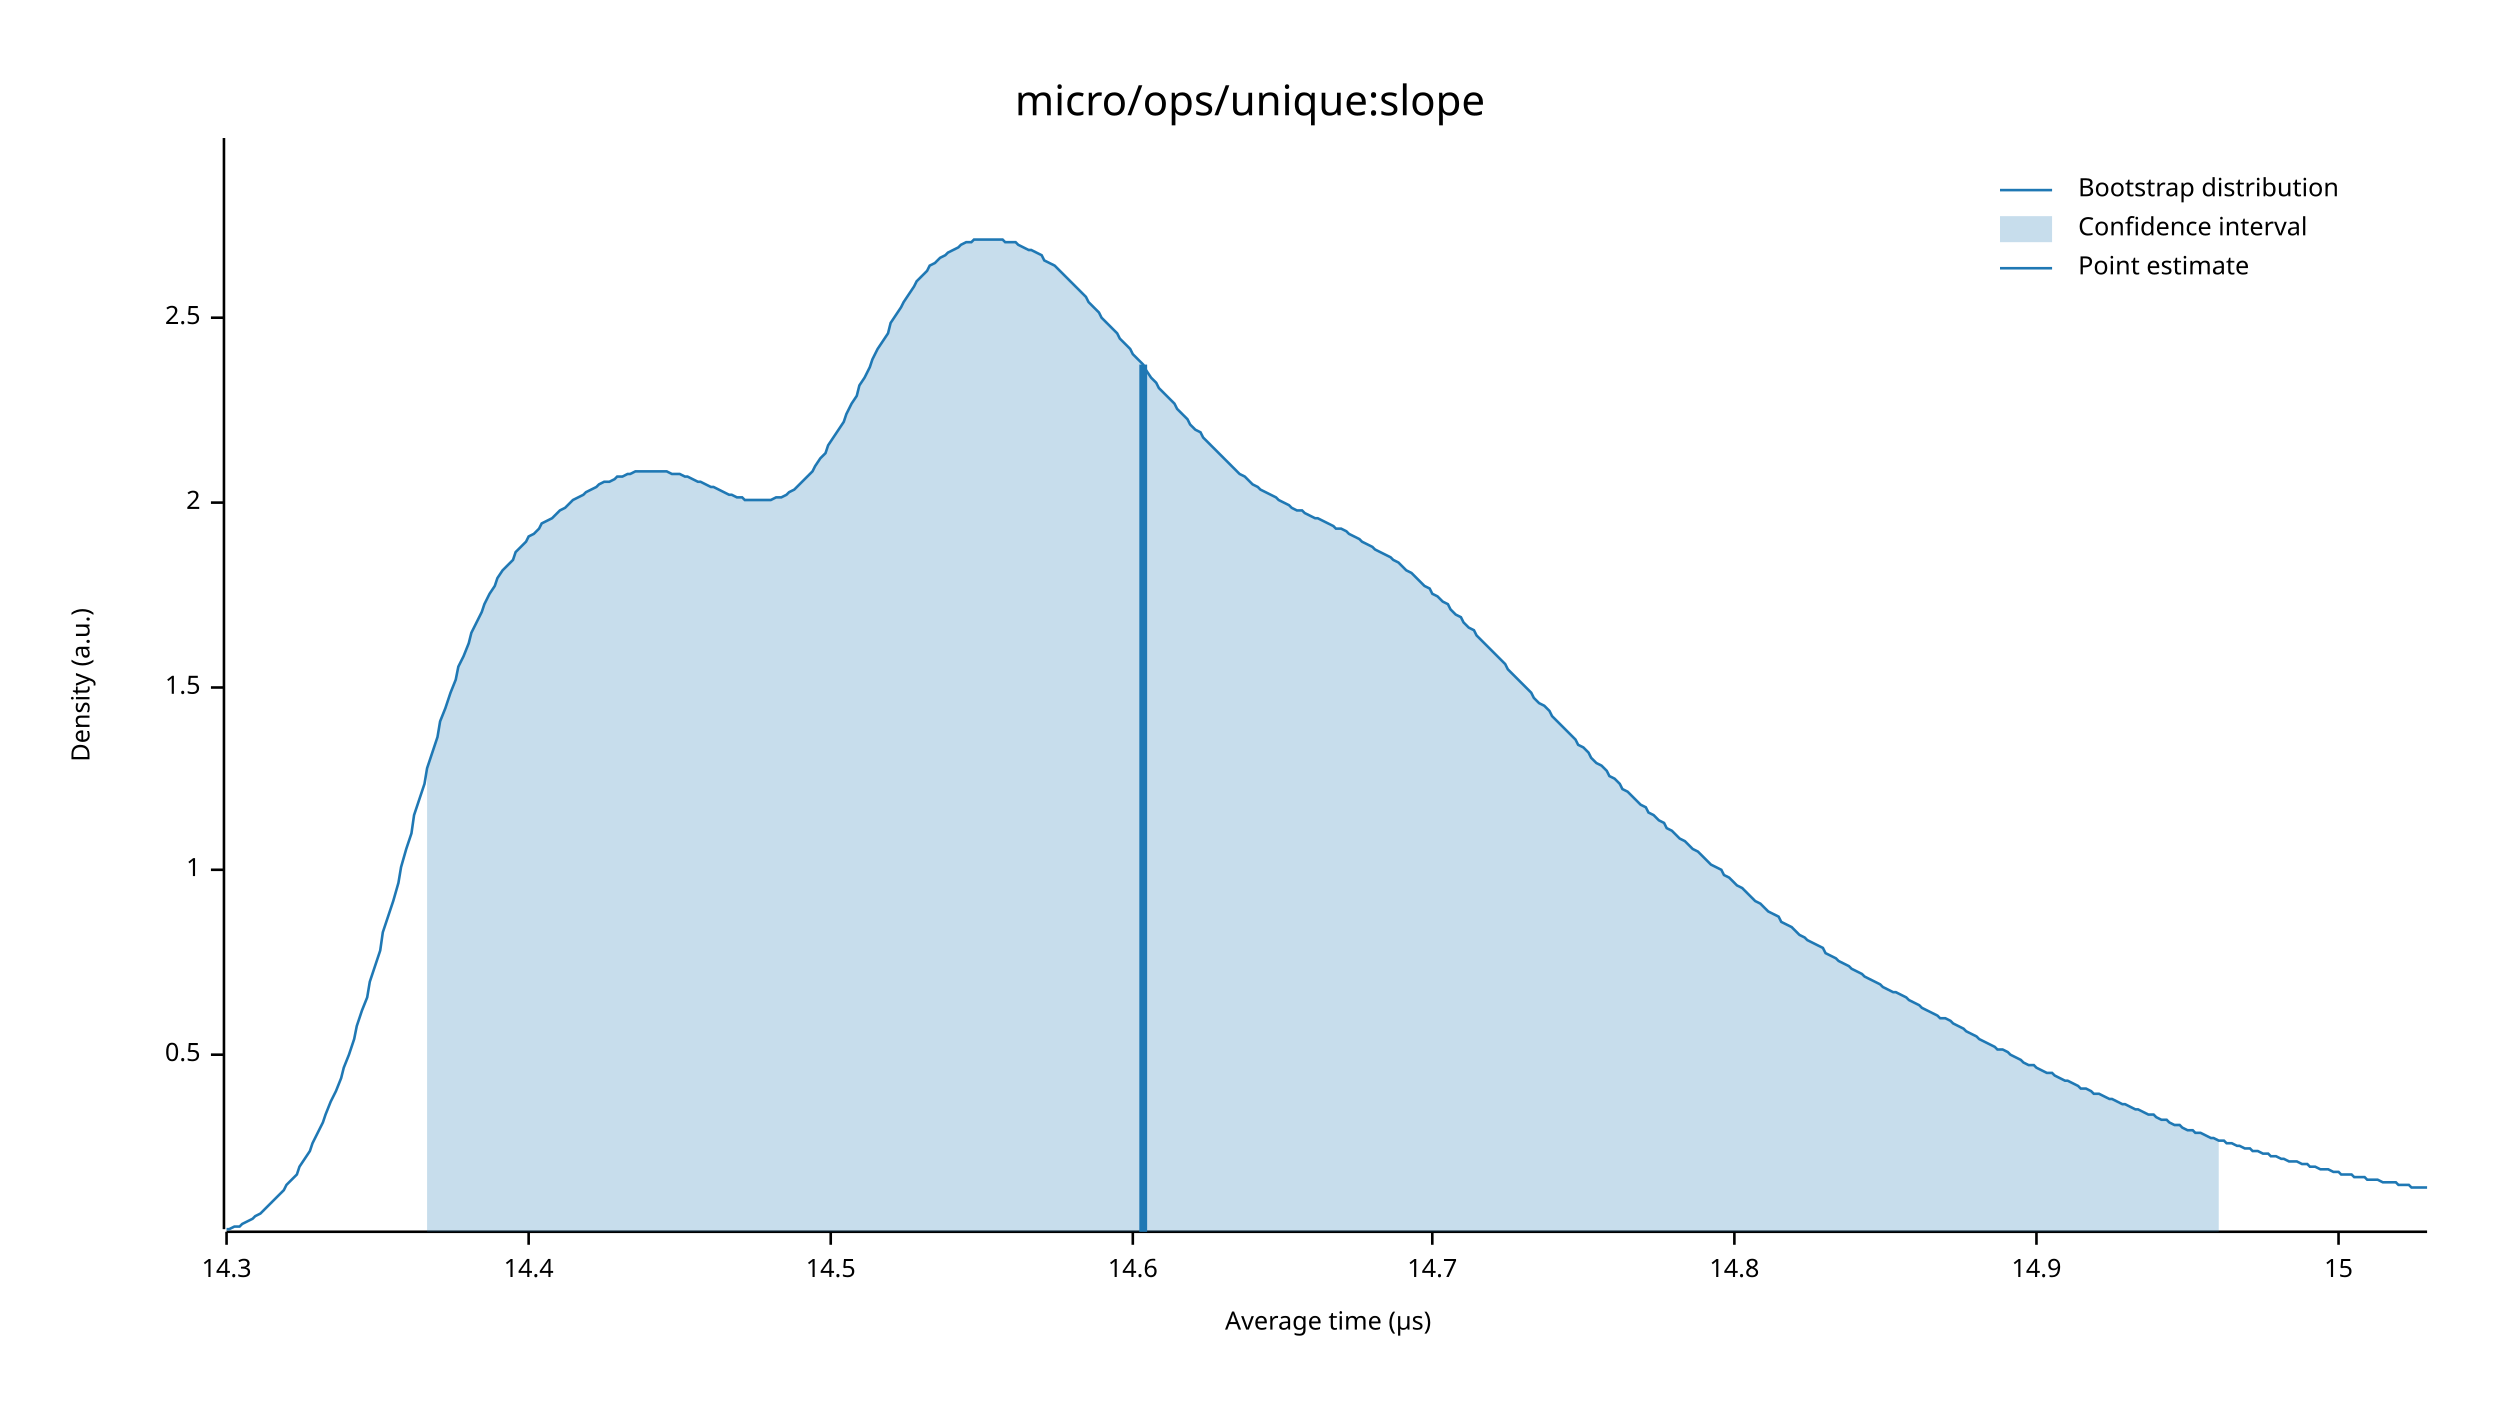
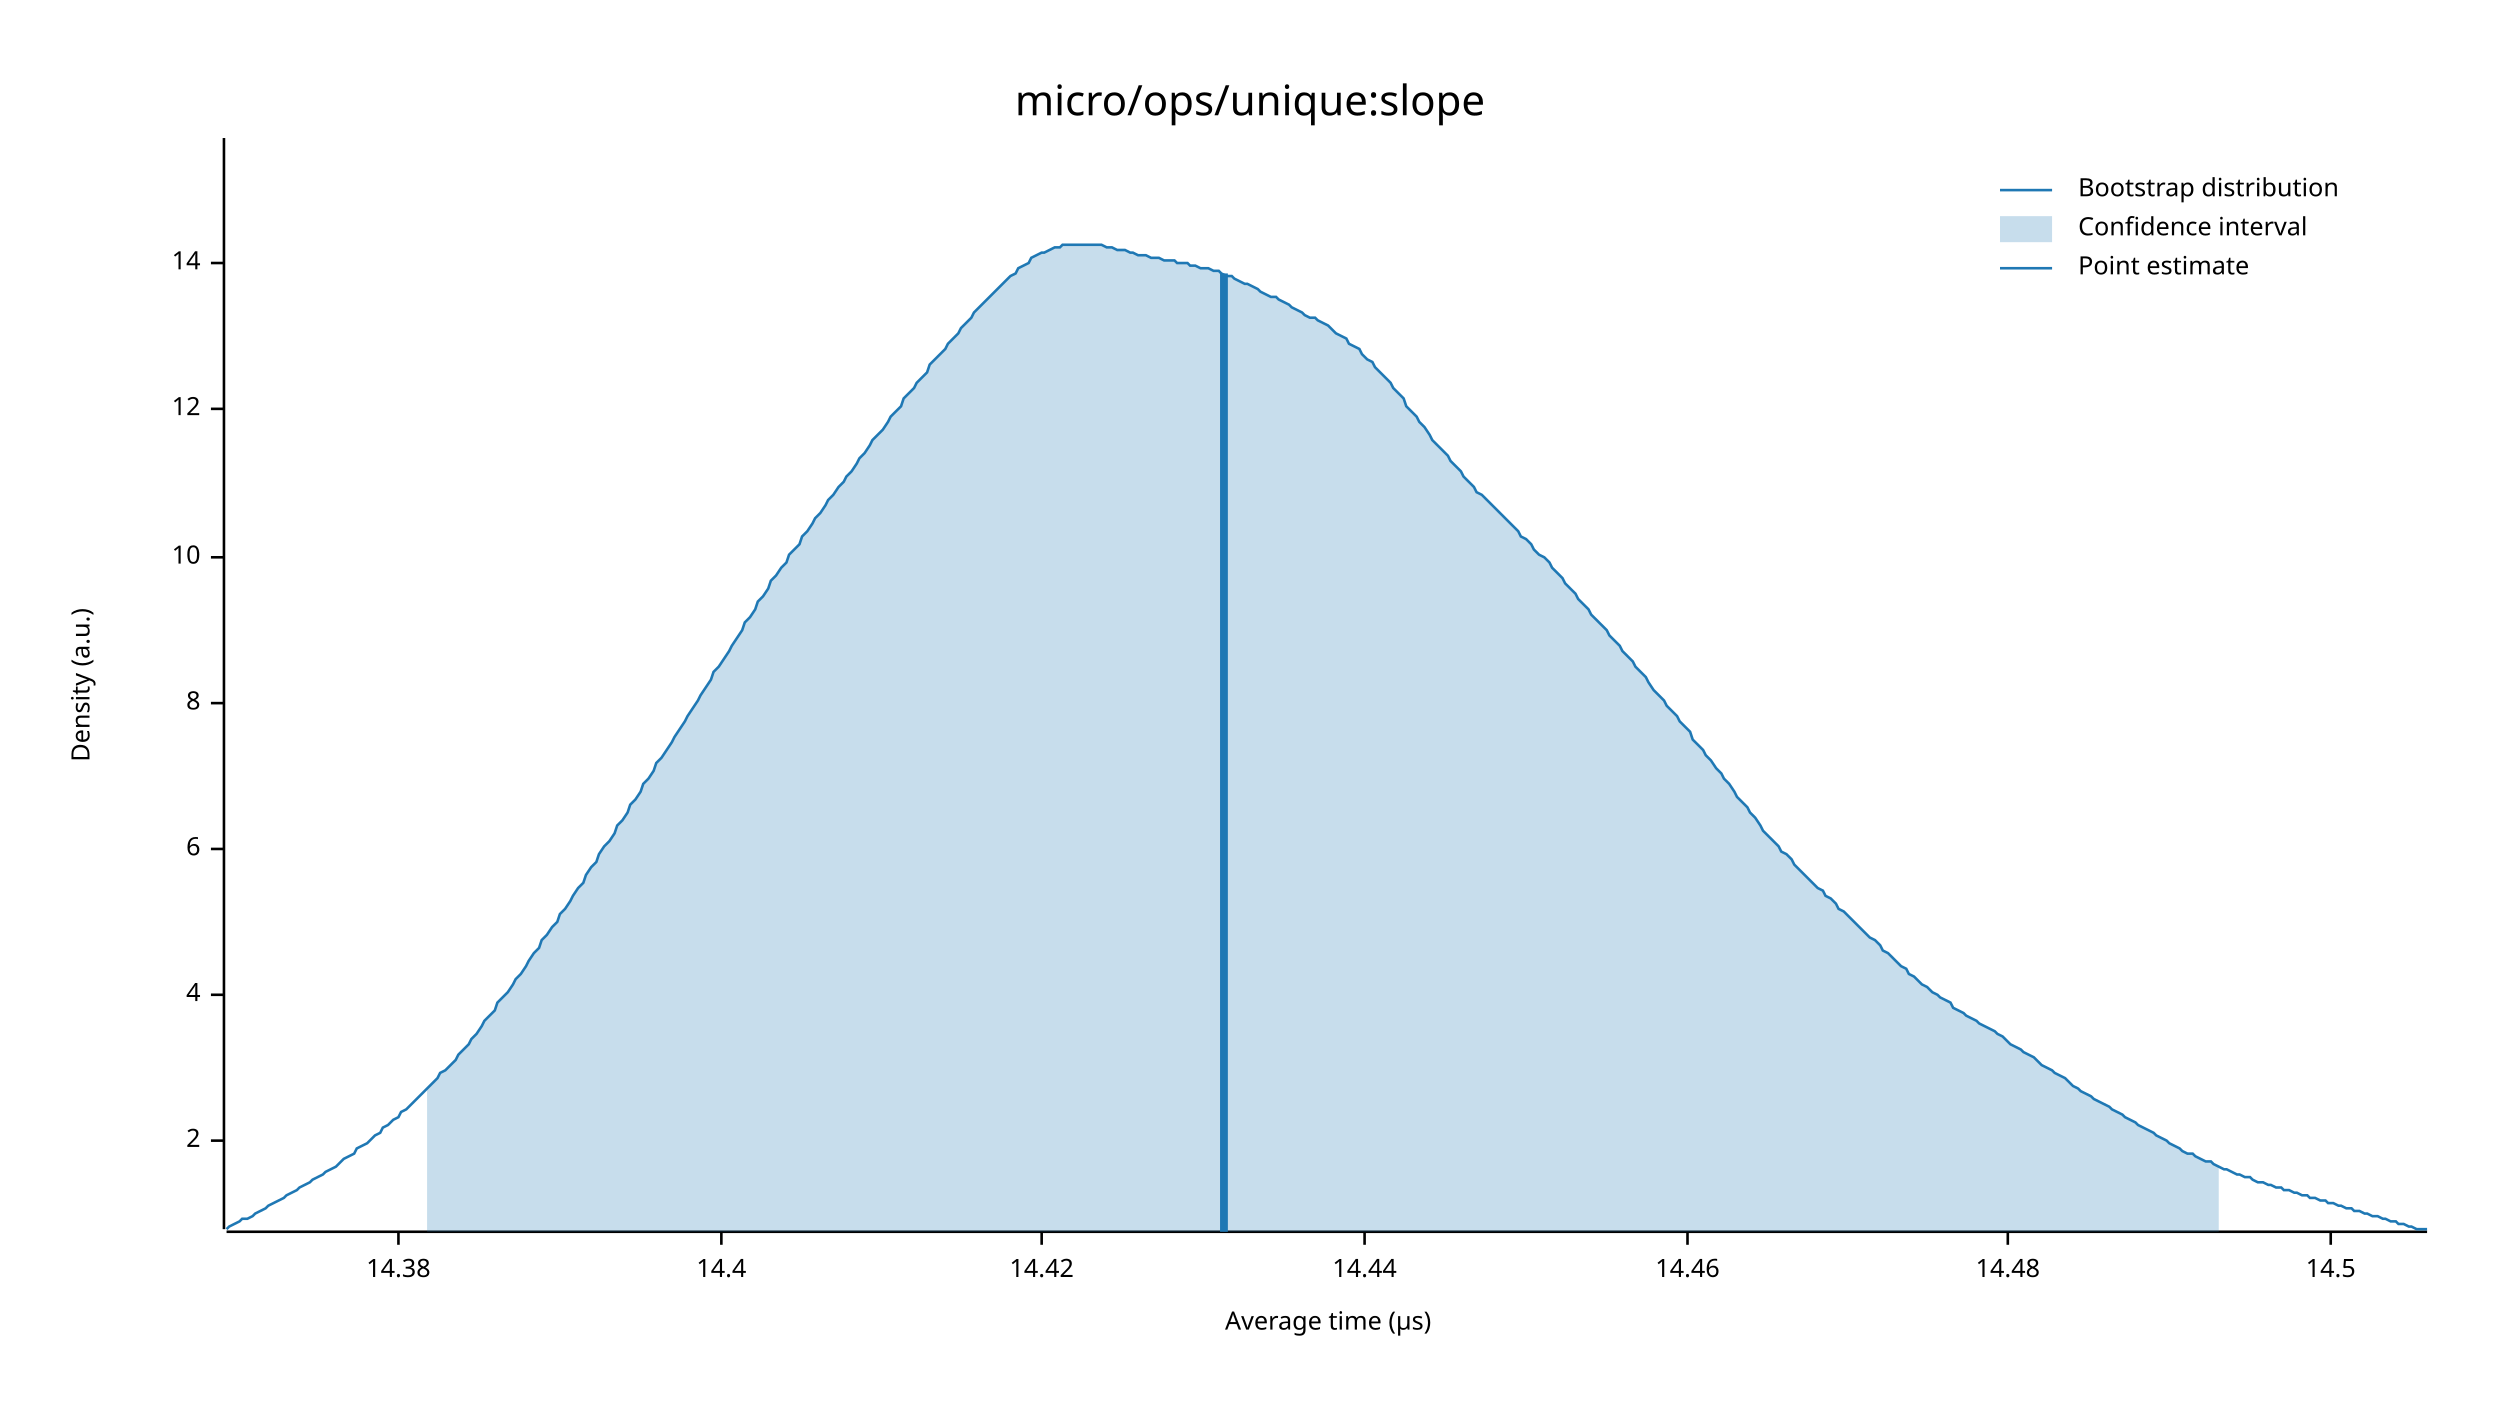
<svg xmlns="http://www.w3.org/2000/svg" width="960" height="540" viewBox="0 0 960 540">
  <text x="480" y="32" dy="0.76em" text-anchor="middle" font-family="sans-serif" font-size="16.129" opacity="1" fill="#000000">
micro/ops/unique:slope
</text>
  <text x="27" y="263" dy="0.76em" text-anchor="middle" font-family="sans-serif" font-size="9.677" opacity="1" fill="#000000" transform="rotate(270, 27, 263)">
Density (a.u.)
</text>
  <text x="510" y="513" dy="-0.5ex" text-anchor="middle" font-family="sans-serif" font-size="9.677" opacity="1" fill="#000000">
Average time (µs)
</text>
  <polyline fill="none" opacity="1" stroke="#000000" stroke-width="1" points="86,53 86,472 " />
-   <text x="77" y="405" dy="0.5ex" text-anchor="end" font-family="sans-serif" font-size="9.677" opacity="1" fill="#000000">
- 0.5
- </text>
-   <polyline fill="none" opacity="1" stroke="#000000" stroke-width="1" points="81,405 86,405 " />
-   <text x="77" y="334" dy="0.5ex" text-anchor="end" font-family="sans-serif" font-size="9.677" opacity="1" fill="#000000">
- 1
- </text>
-   <polyline fill="none" opacity="1" stroke="#000000" stroke-width="1" points="81,334 86,334 " />
-   <text x="77" y="264" dy="0.5ex" text-anchor="end" font-family="sans-serif" font-size="9.677" opacity="1" fill="#000000">
- 1.5
- </text>
-   <polyline fill="none" opacity="1" stroke="#000000" stroke-width="1" points="81,264 86,264 " />
-   <text x="77" y="193" dy="0.5ex" text-anchor="end" font-family="sans-serif" font-size="9.677" opacity="1" fill="#000000">
+   <text x="77" y="438" dy="0.5ex" text-anchor="end" font-family="sans-serif" font-size="9.677" opacity="1" fill="#000000">
2
</text>
-   <polyline fill="none" opacity="1" stroke="#000000" stroke-width="1" points="81,193 86,193 " />
-   <text x="77" y="122" dy="0.5ex" text-anchor="end" font-family="sans-serif" font-size="9.677" opacity="1" fill="#000000">
- 2.5
+   <polyline fill="none" opacity="1" stroke="#000000" stroke-width="1" points="81,438 86,438 " />
+   <text x="77" y="382" dy="0.5ex" text-anchor="end" font-family="sans-serif" font-size="9.677" opacity="1" fill="#000000">
+ 4
</text>
-   <polyline fill="none" opacity="1" stroke="#000000" stroke-width="1" points="81,122 86,122 " />
+   <polyline fill="none" opacity="1" stroke="#000000" stroke-width="1" points="81,382 86,382 " />
+   <text x="77" y="326" dy="0.5ex" text-anchor="end" font-family="sans-serif" font-size="9.677" opacity="1" fill="#000000">
+ 6
+ </text>
+   <polyline fill="none" opacity="1" stroke="#000000" stroke-width="1" points="81,326 86,326 " />
+   <text x="77" y="270" dy="0.5ex" text-anchor="end" font-family="sans-serif" font-size="9.677" opacity="1" fill="#000000">
+ 8
+ </text>
+   <polyline fill="none" opacity="1" stroke="#000000" stroke-width="1" points="81,270 86,270 " />
+   <text x="77" y="214" dy="0.5ex" text-anchor="end" font-family="sans-serif" font-size="9.677" opacity="1" fill="#000000">
+ 10
+ </text>
+   <polyline fill="none" opacity="1" stroke="#000000" stroke-width="1" points="81,214 86,214 " />
+   <text x="77" y="157" dy="0.5ex" text-anchor="end" font-family="sans-serif" font-size="9.677" opacity="1" fill="#000000">
+ 12
+ </text>
+   <polyline fill="none" opacity="1" stroke="#000000" stroke-width="1" points="81,157 86,157 " />
+   <text x="77" y="101" dy="0.5ex" text-anchor="end" font-family="sans-serif" font-size="9.677" opacity="1" fill="#000000">
+ 14
+ </text>
+   <polyline fill="none" opacity="1" stroke="#000000" stroke-width="1" points="81,101 86,101 " />
  <polyline fill="none" opacity="1" stroke="#000000" stroke-width="1" points="87,473 932,473 " />
-   <text x="87" y="483" dy="0.76em" text-anchor="middle" font-family="sans-serif" font-size="9.677" opacity="1" fill="#000000">
- 14.3
+   <text x="153" y="483" dy="0.76em" text-anchor="middle" font-family="sans-serif" font-size="9.677" opacity="1" fill="#000000">
+ 14.38
</text>
-   <polyline fill="none" opacity="1" stroke="#000000" stroke-width="1" points="87,473 87,478 " />
-   <text x="203" y="483" dy="0.76em" text-anchor="middle" font-family="sans-serif" font-size="9.677" opacity="1" fill="#000000">
+   <polyline fill="none" opacity="1" stroke="#000000" stroke-width="1" points="153,473 153,478 " />
+   <text x="277" y="483" dy="0.76em" text-anchor="middle" font-family="sans-serif" font-size="9.677" opacity="1" fill="#000000">
14.4
</text>
-   <polyline fill="none" opacity="1" stroke="#000000" stroke-width="1" points="203,473 203,478 " />
-   <text x="319" y="483" dy="0.76em" text-anchor="middle" font-family="sans-serif" font-size="9.677" opacity="1" fill="#000000">
+   <polyline fill="none" opacity="1" stroke="#000000" stroke-width="1" points="277,473 277,478 " />
+   <text x="400" y="483" dy="0.76em" text-anchor="middle" font-family="sans-serif" font-size="9.677" opacity="1" fill="#000000">
+ 14.42
+ </text>
+   <polyline fill="none" opacity="1" stroke="#000000" stroke-width="1" points="400,473 400,478 " />
+   <text x="524" y="483" dy="0.76em" text-anchor="middle" font-family="sans-serif" font-size="9.677" opacity="1" fill="#000000">
+ 14.44
+ </text>
+   <polyline fill="none" opacity="1" stroke="#000000" stroke-width="1" points="524,473 524,478 " />
+   <text x="648" y="483" dy="0.76em" text-anchor="middle" font-family="sans-serif" font-size="9.677" opacity="1" fill="#000000">
+ 14.46
+ </text>
+   <polyline fill="none" opacity="1" stroke="#000000" stroke-width="1" points="648,473 648,478 " />
+   <text x="771" y="483" dy="0.76em" text-anchor="middle" font-family="sans-serif" font-size="9.677" opacity="1" fill="#000000">
+ 14.48
+ </text>
+   <polyline fill="none" opacity="1" stroke="#000000" stroke-width="1" points="771,473 771,478 " />
+   <text x="895" y="483" dy="0.76em" text-anchor="middle" font-family="sans-serif" font-size="9.677" opacity="1" fill="#000000">
14.5
</text>
-   <polyline fill="none" opacity="1" stroke="#000000" stroke-width="1" points="319,473 319,478 " />
-   <text x="435" y="483" dy="0.76em" text-anchor="middle" font-family="sans-serif" font-size="9.677" opacity="1" fill="#000000">
- 14.6
- </text>
-   <polyline fill="none" opacity="1" stroke="#000000" stroke-width="1" points="435,473 435,478 " />
-   <text x="550" y="483" dy="0.76em" text-anchor="middle" font-family="sans-serif" font-size="9.677" opacity="1" fill="#000000">
- 14.7
- </text>
-   <polyline fill="none" opacity="1" stroke="#000000" stroke-width="1" points="550,473 550,478 " />
-   <text x="666" y="483" dy="0.76em" text-anchor="middle" font-family="sans-serif" font-size="9.677" opacity="1" fill="#000000">
- 14.8
- </text>
-   <polyline fill="none" opacity="1" stroke="#000000" stroke-width="1" points="666,473 666,478 " />
-   <text x="782" y="483" dy="0.76em" text-anchor="middle" font-family="sans-serif" font-size="9.677" opacity="1" fill="#000000">
- 14.9
- </text>
-   <polyline fill="none" opacity="1" stroke="#000000" stroke-width="1" points="782,473 782,478 " />
-   <text x="898" y="483" dy="0.76em" text-anchor="middle" font-family="sans-serif" font-size="9.677" opacity="1" fill="#000000">
- 15
- </text>
-   <polyline fill="none" opacity="1" stroke="#000000" stroke-width="1" points="898,473 898,478 " />
-   <polyline fill="none" opacity="1" stroke="#1F78B4" stroke-width="1" points="87,472 88,472 90,471 92,471 93,470 95,469 97,468 98,467 100,466 102,464 103,463 105,461 107,459 109,457 110,455 112,453 114,451 115,448 117,445 119,442 120,439 122,435 124,431 125,428 127,423 129,419 131,414 132,410 134,405 136,399 137,394 139,388 141,383 142,377 144,371 146,365 147,358 149,352 151,346 153,339 154,333 156,326 158,320 159,313 161,307 163,301 164,295 166,289 168,283 169,277 171,272 173,266 175,261 176,256 178,252 180,247 181,243 183,239 185,235 186,232 188,228 190,225 191,222 193,219 195,217 197,215 198,212 200,210 202,208 203,206 205,205 207,203 208,201 210,200 212,199 214,197 215,196 217,195 219,193 220,192 222,191 224,190 225,189 227,188 229,187 230,186 232,185 234,185 236,184 237,183 239,183 241,182 242,182 244,181 246,181 247,181 249,181 251,181 252,181 254,181 256,181 258,182 259,182 261,182 263,183 264,183 266,184 268,185 269,185 271,186 273,187 274,187 276,188 278,189 280,190 281,190 283,191 285,191 286,192 288,192 290,192 291,192 293,192 295,192 296,192 298,191 300,191 302,190 303,189 305,188 307,186 308,185 310,183 312,181 313,179 315,176 317,174 318,171 320,168 322,165 324,162 325,159 327,155 329,152 330,148 332,145 334,141 335,138 337,134 339,131 341,128 342,124 344,121 346,118 347,116 349,113 351,110 352,108 354,106 356,104 357,102 359,101 361,99 363,98 364,97 366,96 368,95 369,94 371,93 373,93 374,92 376,92 378,92 379,92 381,92 383,92 385,92 386,93 388,93 390,93 391,94 393,95 395,96 396,96 398,97 400,98 401,100 403,101 405,102 407,104 408,105 410,107 412,109 413,110 415,112 417,114 418,116 420,118 422,120 423,122 425,124 427,126 429,128 430,130 432,132 434,134 435,136 437,138 439,140 440,142 442,145 444,147 445,149 447,151 449,153 451,155 452,157 454,159 456,161 457,163 459,165 461,166 462,168 464,170 466,172 468,174 469,175 471,177 473,179 474,180 476,182 478,183 479,184 481,186 483,187 484,188 486,189 488,190 490,191 491,192 493,193 495,194 496,195 498,196 500,196 501,197 503,198 505,199 506,199 508,200 510,201 512,202 513,203 515,203 517,204 518,205 520,206 522,207 523,208 525,209 527,210 528,211 530,212 532,213 534,214 535,215 537,216 539,218 540,219 542,220 544,222 545,223 547,225 549,226 550,228 552,229 554,231 556,232 557,234 559,236 561,237 562,239 564,241 566,242 567,244 569,246 571,248 573,250 574,251 576,253 578,255 579,257 581,259 583,261 584,262 586,264 588,266 589,268 591,270 593,271 595,273 596,275 598,277 600,279 601,280 603,282 605,284 606,286 608,287 610,289 611,291 613,293 615,294 617,296 618,298 620,299 622,301 623,303 625,304 627,306 628,307 630,309 632,310 633,312 635,313 637,315 639,316 640,318 642,319 644,321 645,322 647,323 649,325 650,326 652,327 654,329 655,330 657,332 659,333 661,334 662,336 664,337 666,339 667,340 669,341 671,343 672,344 674,346 676,347 677,348 679,350 681,351 683,352 684,354 686,355 688,356 689,357 691,359 693,360 694,361 696,362 698,363 700,364 701,366 703,367 705,368 706,369 708,370 710,371 711,372 713,373 715,374 716,375 718,376 720,377 722,378 723,379 725,380 727,381 728,381 730,382 732,383 733,384 735,385 737,386 738,387 740,388 742,389 744,390 745,391 747,391 749,392 750,393 752,394 754,395 755,396 757,397 759,398 760,399 762,400 764,401 766,402 767,403 769,403 771,404 772,405 774,406 776,407 777,408 779,409 781,409 782,410 784,411 786,412 788,412 789,413 791,414 793,415 794,415 796,416 798,417 799,418 801,418 803,419 804,420 806,420 808,421 810,422 811,422 813,423 815,424 816,424 818,425 820,426 821,426 823,427 825,428 827,428 828,429 830,430 832,430 833,431 835,432 837,432 838,433 840,434 842,434 843,435 845,435 847,436 849,437 850,437 852,438 854,438 855,439 857,439 859,440 860,440 862,441 864,441 865,442 867,442 869,443 871,443 872,444 874,444 876,445 877,445 879,446 881,446 882,446 884,447 886,447 887,448 889,448 891,449 893,449 894,449 896,450 898,450 899,451 901,451 903,451 904,452 906,452 908,452 909,453 911,453 913,453 915,454 916,454 918,454 920,454 921,455 923,455 925,455 926,456 928,456 930,456 932,456 " />
-   <polygon opacity="0.25" fill="#1F78B4" points="164,295 166,289 168,283 169,277 171,272 173,266 175,261 176,256 178,252 180,247 181,243 183,239 185,235 186,232 188,228 190,225 191,222 193,219 195,217 197,215 198,212 200,210 202,208 203,206 205,205 207,203 208,201 210,200 212,199 214,197 215,196 217,195 219,193 220,192 222,191 224,190 225,189 227,188 229,187 230,186 232,185 234,185 236,184 237,183 239,183 241,182 242,182 244,181 246,181 247,181 249,181 251,181 252,181 254,181 256,181 258,182 259,182 261,182 263,183 264,183 266,184 268,185 269,185 271,186 273,187 274,187 276,188 278,189 280,190 281,190 283,191 285,191 286,192 288,192 290,192 291,192 293,192 295,192 296,192 298,191 300,191 302,190 303,189 305,188 307,186 308,185 310,183 312,181 313,179 315,176 317,174 318,171 320,168 322,165 324,162 325,159 327,155 329,152 330,148 332,145 334,141 335,138 337,134 339,131 341,128 342,124 344,121 346,118 347,116 349,113 351,110 352,108 354,106 356,104 357,102 359,101 361,99 363,98 364,97 366,96 368,95 369,94 371,93 373,93 374,92 376,92 378,92 379,92 381,92 383,92 385,92 386,93 388,93 390,93 391,94 393,95 395,96 396,96 398,97 400,98 401,100 403,101 405,102 407,104 408,105 410,107 412,109 413,110 415,112 417,114 418,116 420,118 422,120 423,122 425,124 427,126 429,128 430,130 432,132 434,134 435,136 437,138 439,140 440,142 442,145 444,147 445,149 447,151 449,153 451,155 452,157 454,159 456,161 457,163 459,165 461,166 462,168 464,170 466,172 468,174 469,175 471,177 473,179 474,180 476,182 478,183 479,184 481,186 483,187 484,188 486,189 488,190 490,191 491,192 493,193 495,194 496,195 498,196 500,196 501,197 503,198 505,199 506,199 508,200 510,201 512,202 513,203 515,203 517,204 518,205 520,206 522,207 523,208 525,209 527,210 528,211 530,212 532,213 534,214 535,215 537,216 539,218 540,219 542,220 544,222 545,223 547,225 549,226 550,228 552,229 554,231 556,232 557,234 559,236 561,237 562,239 564,241 566,242 567,244 569,246 571,248 573,250 574,251 576,253 578,255 579,257 581,259 583,261 584,262 586,264 588,266 589,268 591,270 593,271 595,273 596,275 598,277 600,279 601,280 603,282 605,284 606,286 608,287 610,289 611,291 613,293 615,294 617,296 618,298 620,299 622,301 623,303 625,304 627,306 628,307 630,309 632,310 633,312 635,313 637,315 639,316 640,318 642,319 644,321 645,322 647,323 649,325 650,326 652,327 654,329 655,330 657,332 659,333 661,334 662,336 664,337 666,339 667,340 669,341 671,343 672,344 674,346 676,347 677,348 679,350 681,351 683,352 684,354 686,355 688,356 689,357 691,359 693,360 694,361 696,362 698,363 700,364 701,366 703,367 705,368 706,369 708,370 710,371 711,372 713,373 715,374 716,375 718,376 720,377 722,378 723,379 725,380 727,381 728,381 730,382 732,383 733,384 735,385 737,386 738,387 740,388 742,389 744,390 745,391 747,391 749,392 750,393 752,394 754,395 755,396 757,397 759,398 760,399 762,400 764,401 766,402 767,403 769,403 771,404 772,405 774,406 776,407 777,408 779,409 781,409 782,410 784,411 786,412 788,412 789,413 791,414 793,415 794,415 796,416 798,417 799,418 801,418 803,419 804,420 806,420 808,421 810,422 811,422 813,423 815,424 816,424 818,425 820,426 821,426 823,427 825,428 827,428 828,429 830,430 832,430 833,431 835,432 837,432 838,433 840,434 842,434 843,435 845,435 847,436 849,437 850,437 852,438 852,473 164,473 " />
-   <polyline fill="none" opacity="1" stroke="#1F78B4" stroke-width="3" points="439,473 439,140 " />
+   <polyline fill="none" opacity="1" stroke="#000000" stroke-width="1" points="895,473 895,478 " />
+   <polyline fill="none" opacity="1" stroke="#1F78B4" stroke-width="1" points="87,472 88,471 90,470 92,469 93,468 95,468 97,467 98,466 100,465 102,464 103,463 105,462 107,461 109,460 110,459 112,458 114,457 115,456 117,455 119,454 120,453 122,452 124,451 125,450 127,449 129,448 131,446 132,445 134,444 136,443 137,441 139,440 141,439 142,438 144,436 146,435 147,433 149,432 151,430 153,429 154,427 156,426 158,424 159,423 161,421 163,419 164,418 166,416 168,414 169,412 171,411 173,409 175,407 176,405 178,403 180,401 181,399 183,397 185,394 186,392 188,390 190,388 191,385 193,383 195,381 197,378 198,376 200,374 202,371 203,369 205,366 207,364 208,361 210,359 212,356 214,354 215,351 217,349 219,346 220,344 222,341 224,339 225,336 227,333 229,331 230,328 232,325 234,323 236,320 237,317 239,315 241,312 242,309 244,307 246,304 247,301 249,299 251,296 252,293 254,291 256,288 258,285 259,283 261,280 263,277 264,275 266,272 268,269 269,267 271,264 273,261 274,258 276,256 278,253 280,250 281,248 283,245 285,242 286,239 288,237 290,234 291,231 293,229 295,226 296,223 298,221 300,218 302,216 303,213 305,211 307,209 308,206 310,204 312,201 313,199 315,197 317,194 318,192 320,190 322,187 324,185 325,183 327,181 329,178 330,176 332,174 334,171 335,169 337,167 339,165 341,162 342,160 344,158 346,156 347,153 349,151 351,149 352,147 354,145 356,143 357,140 359,138 361,136 363,134 364,132 366,130 368,128 369,126 371,124 373,122 374,120 376,118 378,116 379,115 381,113 383,111 385,109 386,108 388,106 390,105 391,103 393,102 395,101 396,99 398,98 400,97 401,97 403,96 405,95 407,95 408,94 410,94 412,94 413,94 415,94 417,94 418,94 420,94 422,94 423,94 425,95 427,95 429,96 430,96 432,96 434,97 435,97 437,98 439,98 440,98 442,99 444,99 445,99 447,100 449,100 451,100 452,101 454,101 456,101 457,102 459,102 461,103 462,103 464,103 466,104 468,104 469,105 471,106 473,106 474,107 476,108 478,109 479,109 481,110 483,111 484,112 486,113 488,114 490,114 491,115 493,116 495,117 496,118 498,119 500,120 501,121 503,122 505,122 506,123 508,124 510,125 512,127 513,128 515,129 517,130 518,132 520,133 522,134 523,136 525,138 527,139 528,141 530,143 532,145 534,147 535,149 537,151 539,153 540,156 542,158 544,160 545,162 547,164 549,167 550,169 552,171 554,173 556,175 557,177 559,179 561,181 562,183 564,185 566,187 567,189 569,190 571,192 573,194 574,195 576,197 578,199 579,200 581,202 583,204 584,206 586,207 588,209 589,211 591,213 593,214 595,216 596,218 598,220 600,222 601,224 603,226 605,228 606,230 608,232 610,234 611,236 613,238 615,240 617,242 618,244 620,246 622,248 623,250 625,252 627,254 628,256 630,258 632,260 633,262 635,265 637,267 639,269 640,271 642,273 644,275 645,277 647,279 649,281 650,284 652,286 654,288 655,290 657,292 659,295 661,297 662,299 664,301 666,304 667,306 669,308 671,310 672,312 674,314 676,317 677,319 679,321 681,323 683,325 684,327 686,328 688,330 689,332 691,334 693,336 694,337 696,339 698,341 700,342 701,344 703,345 705,347 706,349 708,350 710,352 711,353 713,355 715,357 716,358 718,360 720,361 722,363 723,365 725,366 727,368 728,369 730,371 732,372 733,374 735,375 737,377 738,378 740,379 742,381 744,382 745,383 747,384 749,385 750,387 752,388 754,389 755,390 757,391 759,392 760,393 762,394 764,395 766,396 767,397 769,398 771,400 772,401 774,402 776,403 777,404 779,405 781,406 782,407 784,409 786,410 788,411 789,412 791,413 793,414 794,415 796,417 798,418 799,419 801,420 803,421 804,422 806,423 808,424 810,425 811,426 813,427 815,428 816,429 818,430 820,431 821,432 823,433 825,434 827,435 828,436 830,437 832,438 833,439 835,440 837,441 838,442 840,443 842,443 843,444 845,445 847,446 849,446 850,447 852,448 854,449 855,449 857,450 859,451 860,451 862,452 864,452 865,453 867,454 869,454 871,455 872,455 874,456 876,456 877,457 879,457 881,458 882,458 884,459 886,459 887,460 889,460 891,461 893,461 894,462 896,462 898,463 899,463 901,464 903,464 904,465 906,465 908,466 909,466 911,467 913,467 915,468 916,468 918,469 920,469 921,470 923,470 925,471 926,471 928,472 930,472 932,472 " />
+   <polygon opacity="0.25" fill="#1F78B4" points="164,418 166,416 168,414 169,412 171,411 173,409 175,407 176,405 178,403 180,401 181,399 183,397 185,394 186,392 188,390 190,388 191,385 193,383 195,381 197,378 198,376 200,374 202,371 203,369 205,366 207,364 208,361 210,359 212,356 214,354 215,351 217,349 219,346 220,344 222,341 224,339 225,336 227,333 229,331 230,328 232,325 234,323 236,320 237,317 239,315 241,312 242,309 244,307 246,304 247,301 249,299 251,296 252,293 254,291 256,288 258,285 259,283 261,280 263,277 264,275 266,272 268,269 269,267 271,264 273,261 274,258 276,256 278,253 280,250 281,248 283,245 285,242 286,239 288,237 290,234 291,231 293,229 295,226 296,223 298,221 300,218 302,216 303,213 305,211 307,209 308,206 310,204 312,201 313,199 315,197 317,194 318,192 320,190 322,187 324,185 325,183 327,181 329,178 330,176 332,174 334,171 335,169 337,167 339,165 341,162 342,160 344,158 346,156 347,153 349,151 351,149 352,147 354,145 356,143 357,140 359,138 361,136 363,134 364,132 366,130 368,128 369,126 371,124 373,122 374,120 376,118 378,116 379,115 381,113 383,111 385,109 386,108 388,106 390,105 391,103 393,102 395,101 396,99 398,98 400,97 401,97 403,96 405,95 407,95 408,94 410,94 412,94 413,94 415,94 417,94 418,94 420,94 422,94 423,94 425,95 427,95 429,96 430,96 432,96 434,97 435,97 437,98 439,98 440,98 442,99 444,99 445,99 447,100 449,100 451,100 452,101 454,101 456,101 457,102 459,102 461,103 462,103 464,103 466,104 468,104 469,105 471,106 473,106 474,107 476,108 478,109 479,109 481,110 483,111 484,112 486,113 488,114 490,114 491,115 493,116 495,117 496,118 498,119 500,120 501,121 503,122 505,122 506,123 508,124 510,125 512,127 513,128 515,129 517,130 518,132 520,133 522,134 523,136 525,138 527,139 528,141 530,143 532,145 534,147 535,149 537,151 539,153 540,156 542,158 544,160 545,162 547,164 549,167 550,169 552,171 554,173 556,175 557,177 559,179 561,181 562,183 564,185 566,187 567,189 569,190 571,192 573,194 574,195 576,197 578,199 579,200 581,202 583,204 584,206 586,207 588,209 589,211 591,213 593,214 595,216 596,218 598,220 600,222 601,224 603,226 605,228 606,230 608,232 610,234 611,236 613,238 615,240 617,242 618,244 620,246 622,248 623,250 625,252 627,254 628,256 630,258 632,260 633,262 635,265 637,267 639,269 640,271 642,273 644,275 645,277 647,279 649,281 650,284 652,286 654,288 655,290 657,292 659,295 661,297 662,299 664,301 666,304 667,306 669,308 671,310 672,312 674,314 676,317 677,319 679,321 681,323 683,325 684,327 686,328 688,330 689,332 691,334 693,336 694,337 696,339 698,341 700,342 701,344 703,345 705,347 706,349 708,350 710,352 711,353 713,355 715,357 716,358 718,360 720,361 722,363 723,365 725,366 727,368 728,369 730,371 732,372 733,374 735,375 737,377 738,378 740,379 742,381 744,382 745,383 747,384 749,385 750,387 752,388 754,389 755,390 757,391 759,392 760,393 762,394 764,395 766,396 767,397 769,398 771,400 772,401 774,402 776,403 777,404 779,405 781,406 782,407 784,409 786,410 788,411 789,412 791,413 793,414 794,415 796,417 798,418 799,419 801,420 803,421 804,422 806,423 808,424 810,425 811,426 813,427 815,428 816,429 818,430 820,431 821,432 823,433 825,434 827,435 828,436 830,437 832,438 833,439 835,440 837,441 838,442 840,443 842,443 843,444 845,445 847,446 849,446 850,447 852,448 852,473 164,473 " />
+   <polyline fill="none" opacity="1" stroke="#1F78B4" stroke-width="3" points="470,473 470,105 " />
  <text x="798" y="68" dy="0.76em" text-anchor="start" font-family="sans-serif" font-size="9.677" opacity="1" fill="#000000">
Bootstrap distribution
</text>
  <text x="798" y="83" dy="0.76em" text-anchor="start" font-family="sans-serif" font-size="9.677" opacity="1" fill="#000000">
Confidence interval
</text>
  <text x="798" y="98" dy="0.76em" text-anchor="start" font-family="sans-serif" font-size="9.677" opacity="1" fill="#000000">
Point estimate
</text>
  <polyline fill="none" opacity="1" stroke="#1F78B4" stroke-width="1" points="768,73 788,73 " />
  <rect x="768" y="83" width="20" height="10" opacity="0.25" fill="#1F78B4" stroke="none" />
  <polyline fill="none" opacity="1" stroke="#1F78B4" stroke-width="1" points="768,103 788,103 " />
</svg>
